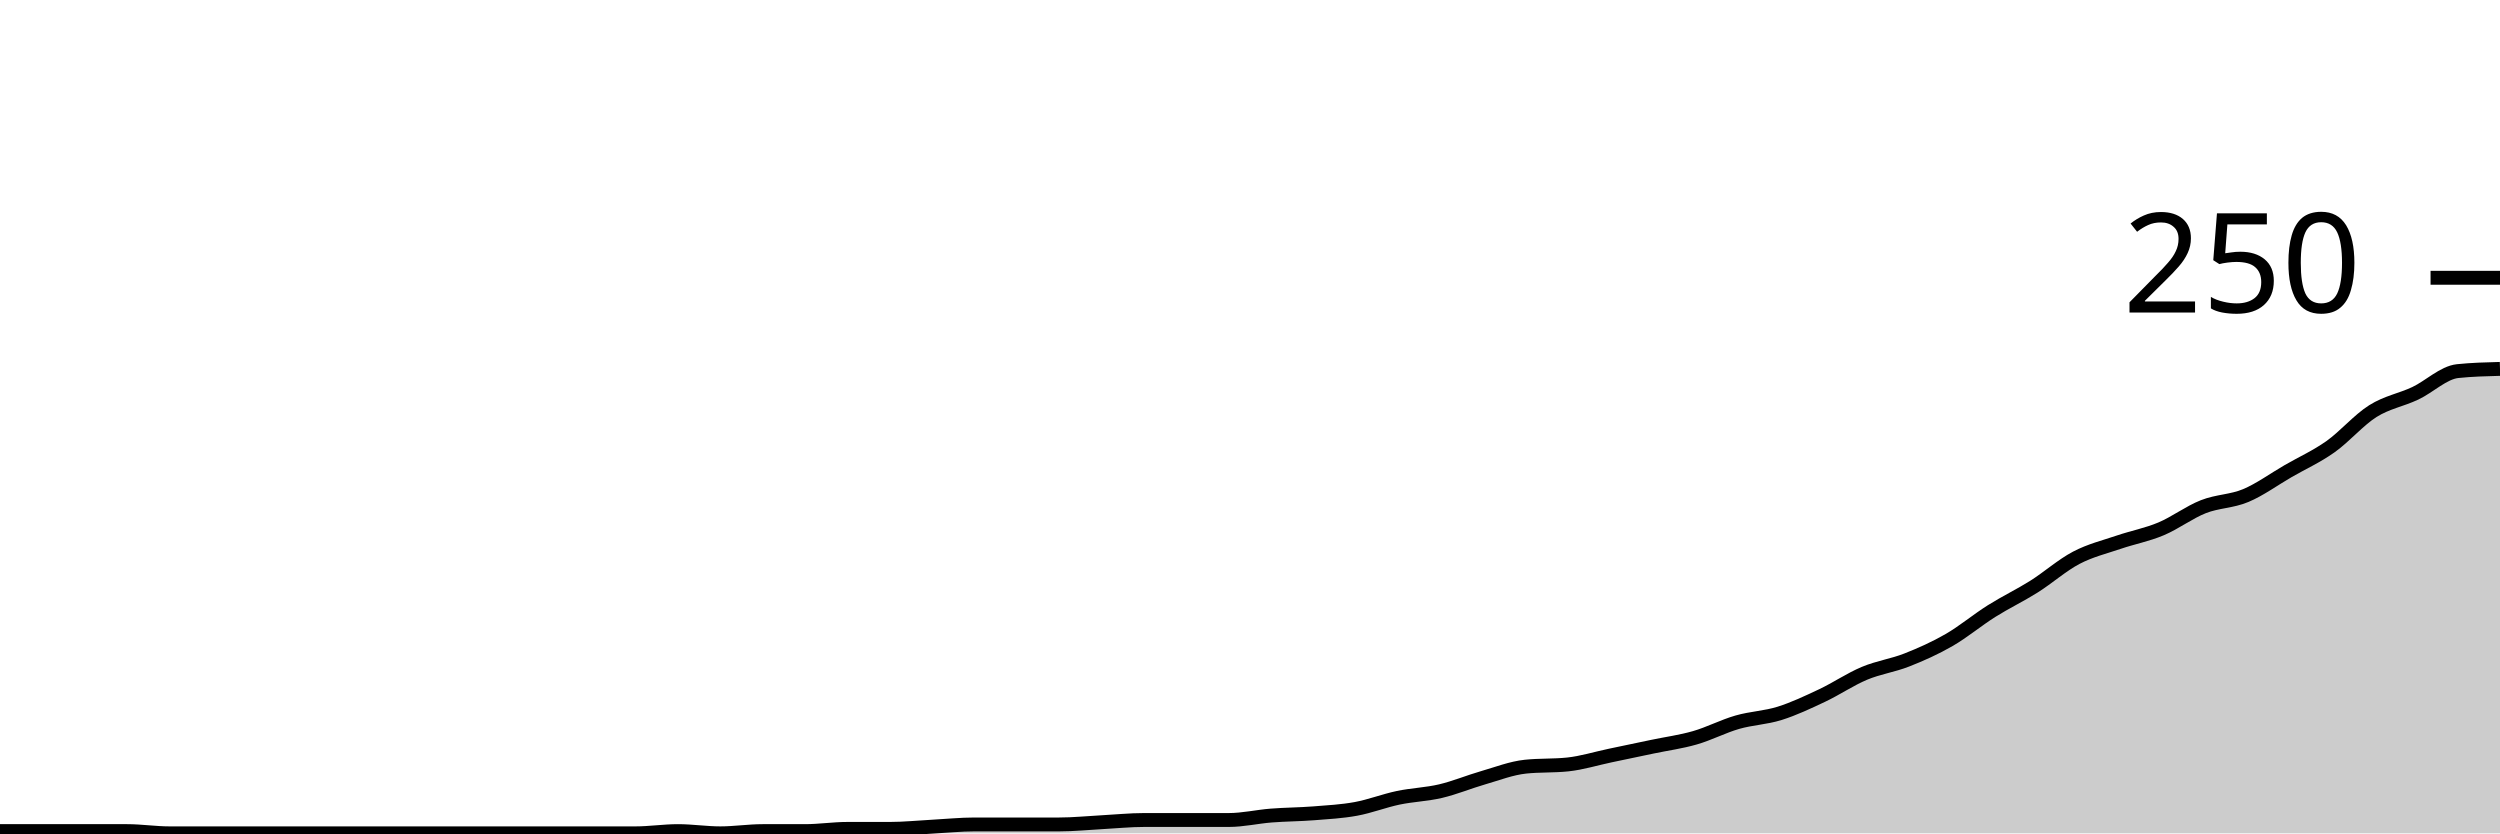
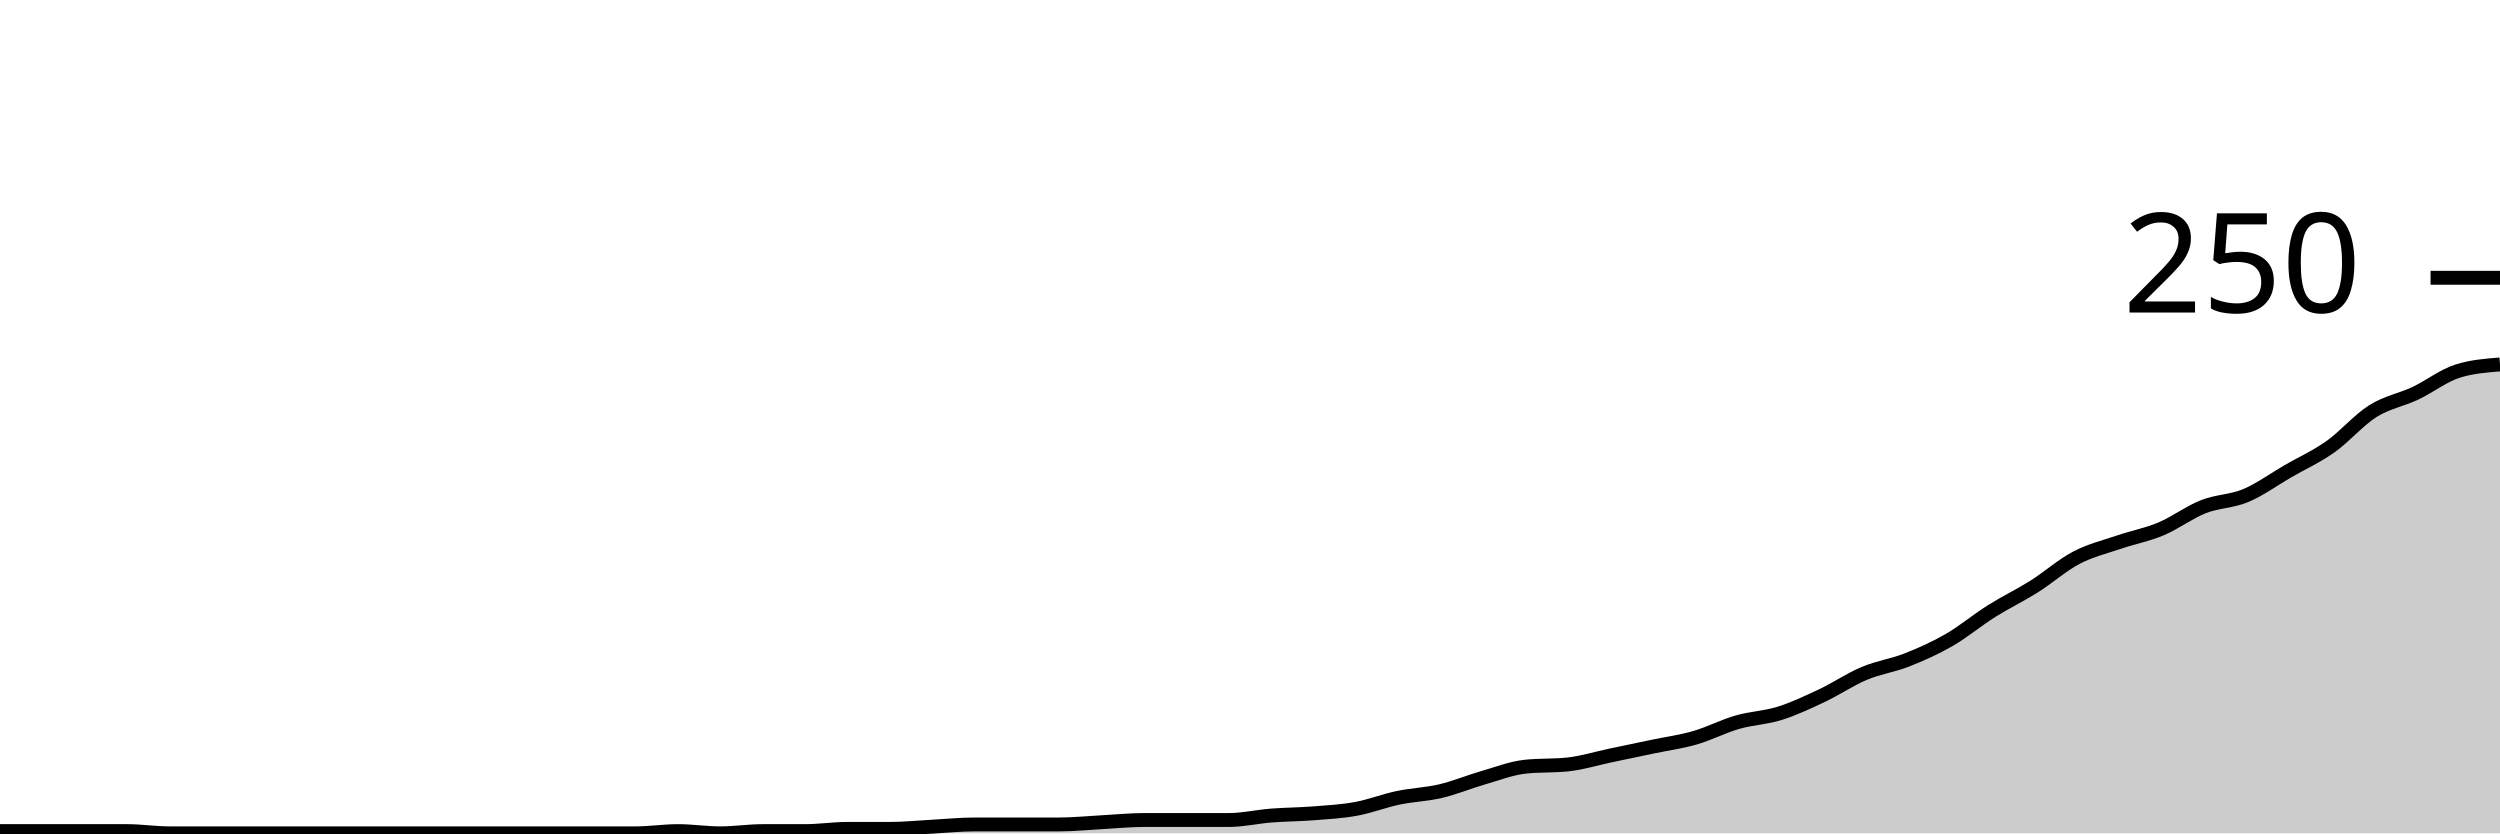
<svg xmlns="http://www.w3.org/2000/svg" viewBox="0 0 180 60">
  <g transform="translate(0,20)">
-     <path class="area" fill="rgba(0, 0, 0, 0.2)" d="M0,39.84C1.017,39.84,2.034,39.84,3.051,39.84C4.068,39.84,5.085,39.84,6.102,39.84C7.119,39.84,8.136,39.84,9.153,39.84C10.169,39.84,11.186,40,12.203,40C13.22,40,14.237,40,15.254,40C16.271,40,17.288,40,18.305,40C19.322,40,20.339,40,21.356,40C22.373,40,23.39,40,24.407,40C25.424,40,26.441,40,27.458,40C28.475,40,29.492,40,30.508,40C31.525,40,32.542,40,33.559,40C34.576,40,35.593,40,36.61,40C37.627,40,38.644,40,39.661,40C40.678,40,41.695,40,42.712,40C43.729,40,44.746,40,45.763,40C46.78,40,47.797,39.84,48.814,39.84C49.831,39.84,50.847,40,51.864,40C52.881,40,53.898,39.84,54.915,39.84C55.932,39.84,56.949,39.84,57.966,39.84C58.983,39.84,60,39.68,61.017,39.68C62.034,39.68,63.051,39.68,64.068,39.68C65.085,39.68,66.102,39.573,67.119,39.52C68.136,39.467,69.153,39.36,70.169,39.36C71.186,39.36,72.203,39.36,73.22,39.36C74.237,39.36,75.254,39.36,76.271,39.36C77.288,39.36,78.305,39.253,79.322,39.2C80.339,39.147,81.356,39.04,82.373,39.04C83.39,39.04,84.407,39.04,85.424,39.04C86.441,39.04,87.458,39.04,88.475,39.04C89.492,39.04,90.508,38.8,91.525,38.72C92.542,38.64,93.559,38.64,94.576,38.56C95.593,38.48,96.61,38.427,97.627,38.24C98.644,38.053,99.661,37.653,100.678,37.44C101.695,37.227,102.712,37.2,103.729,36.96C104.746,36.72,105.763,36.293,106.78,36C107.797,35.707,108.814,35.307,109.831,35.2C110.847,35.093,111.864,35.147,112.881,35.04C113.898,34.933,114.915,34.613,115.932,34.4C116.949,34.187,117.966,33.973,118.983,33.76C120,33.547,121.017,33.413,122.034,33.12C123.051,32.827,124.068,32.293,125.085,32C126.102,31.707,127.119,31.68,128.136,31.36C129.153,31.04,130.169,30.56,131.186,30.08C132.203,29.6,133.22,28.907,134.237,28.48C135.254,28.053,136.271,27.92,137.288,27.52C138.305,27.12,139.322,26.667,140.339,26.08C141.356,25.493,142.373,24.64,143.39,24C144.407,23.36,145.424,22.88,146.441,22.24C147.458,21.6,148.475,20.693,149.492,20.16C150.508,19.627,151.525,19.387,152.542,19.04C153.559,18.693,154.576,18.507,155.593,18.08C156.61,17.653,157.627,16.88,158.644,16.48C159.661,16.08,160.678,16.107,161.695,15.68C162.712,15.253,163.729,14.507,164.746,13.92C165.763,13.333,166.78,12.88,167.797,12.16C168.814,11.44,169.831,10.24,170.847,9.6C171.864,8.96,172.881,8.8,173.898,8.32C174.915,7.84,175.932,6.827,176.949,6.72C177.966,6.613,178.983,6.587,180,6.56L180,40C178.983,40,177.966,40,176.949,40C175.932,40,174.915,40,173.898,40C172.881,40,171.864,40,170.847,40C169.831,40,168.814,40,167.797,40C166.78,40,165.763,40,164.746,40C163.729,40,162.712,40,161.695,40C160.678,40,159.661,40,158.644,40C157.627,40,156.61,40,155.593,40C154.576,40,153.559,40,152.542,40C151.525,40,150.508,40,149.492,40C148.475,40,147.458,40,146.441,40C145.424,40,144.407,40,143.39,40C142.373,40,141.356,40,140.339,40C139.322,40,138.305,40,137.288,40C136.271,40,135.254,40,134.237,40C133.22,40,132.203,40,131.186,40C130.169,40,129.153,40,128.136,40C127.119,40,126.102,40,125.085,40C124.068,40,123.051,40,122.034,40C121.017,40,120,40,118.983,40C117.966,40,116.949,40,115.932,40C114.915,40,113.898,40,112.881,40C111.864,40,110.847,40,109.831,40C108.814,40,107.797,40,106.78,40C105.763,40,104.746,40,103.729,40C102.712,40,101.695,40,100.678,40C99.661,40,98.644,40,97.627,40C96.61,40,95.593,40,94.576,40C93.559,40,92.542,40,91.525,40C90.508,40,89.492,40,88.475,40C87.458,40,86.441,40,85.424,40C84.407,40,83.39,40,82.373,40C81.356,40,80.339,40,79.322,40C78.305,40,77.288,40,76.271,40C75.254,40,74.237,40,73.22,40C72.203,40,71.186,40,70.169,40C69.153,40,68.136,40,67.119,40C66.102,40,65.085,40,64.068,40C63.051,40,62.034,40,61.017,40C60,40,58.983,40,57.966,40C56.949,40,55.932,40,54.915,40C53.898,40,52.881,40,51.864,40C50.847,40,49.831,40,48.814,40C47.797,40,46.78,40,45.763,40C44.746,40,43.729,40,42.712,40C41.695,40,40.678,40,39.661,40C38.644,40,37.627,40,36.61,40C35.593,40,34.576,40,33.559,40C32.542,40,31.525,40,30.508,40C29.492,40,28.475,40,27.458,40C26.441,40,25.424,40,24.407,40C23.39,40,22.373,40,21.356,40C20.339,40,19.322,40,18.305,40C17.288,40,16.271,40,15.254,40C14.237,40,13.22,40,12.203,40C11.186,40,10.169,40,9.153,40C8.136,40,7.119,40,6.102,40C5.085,40,4.068,40,3.051,40C2.034,40,1.017,40,0,40Z" />
-     <path class="line" stroke="black" fill="none" d="M0,39.84C1.017,39.84,2.034,39.84,3.051,39.84C4.068,39.84,5.085,39.84,6.102,39.84C7.119,39.84,8.136,39.84,9.153,39.84C10.169,39.84,11.186,40,12.203,40C13.22,40,14.237,40,15.254,40C16.271,40,17.288,40,18.305,40C19.322,40,20.339,40,21.356,40C22.373,40,23.39,40,24.407,40C25.424,40,26.441,40,27.458,40C28.475,40,29.492,40,30.508,40C31.525,40,32.542,40,33.559,40C34.576,40,35.593,40,36.61,40C37.627,40,38.644,40,39.661,40C40.678,40,41.695,40,42.712,40C43.729,40,44.746,40,45.763,40C46.78,40,47.797,39.84,48.814,39.84C49.831,39.84,50.847,40,51.864,40C52.881,40,53.898,39.84,54.915,39.84C55.932,39.84,56.949,39.84,57.966,39.84C58.983,39.84,60,39.68,61.017,39.68C62.034,39.68,63.051,39.68,64.068,39.68C65.085,39.68,66.102,39.573,67.119,39.52C68.136,39.467,69.153,39.36,70.169,39.36C71.186,39.36,72.203,39.36,73.22,39.36C74.237,39.36,75.254,39.36,76.271,39.36C77.288,39.36,78.305,39.253,79.322,39.2C80.339,39.147,81.356,39.04,82.373,39.04C83.39,39.04,84.407,39.04,85.424,39.04C86.441,39.04,87.458,39.04,88.475,39.04C89.492,39.04,90.508,38.8,91.525,38.72C92.542,38.64,93.559,38.64,94.576,38.56C95.593,38.48,96.61,38.427,97.627,38.24C98.644,38.053,99.661,37.653,100.678,37.44C101.695,37.227,102.712,37.2,103.729,36.96C104.746,36.72,105.763,36.293,106.78,36C107.797,35.707,108.814,35.307,109.831,35.2C110.847,35.093,111.864,35.147,112.881,35.04C113.898,34.933,114.915,34.613,115.932,34.4C116.949,34.187,117.966,33.973,118.983,33.76C120,33.547,121.017,33.413,122.034,33.12C123.051,32.827,124.068,32.293,125.085,32C126.102,31.707,127.119,31.68,128.136,31.36C129.153,31.04,130.169,30.56,131.186,30.08C132.203,29.6,133.22,28.907,134.237,28.48C135.254,28.053,136.271,27.92,137.288,27.52C138.305,27.12,139.322,26.667,140.339,26.08C141.356,25.493,142.373,24.64,143.39,24C144.407,23.36,145.424,22.88,146.441,22.24C147.458,21.6,148.475,20.693,149.492,20.16C150.508,19.627,151.525,19.387,152.542,19.04C153.559,18.693,154.576,18.507,155.593,18.08C156.61,17.653,157.627,16.88,158.644,16.48C159.661,16.08,160.678,16.107,161.695,15.68C162.712,15.253,163.729,14.507,164.746,13.92C165.763,13.333,166.78,12.88,167.797,12.16C168.814,11.44,169.831,10.24,170.847,9.6C171.864,8.96,172.881,8.8,173.898,8.32C174.915,7.84,175.932,6.827,176.949,6.72C177.966,6.613,178.983,6.587,180,6.56" />
+     <path class="area" fill="rgba(0, 0, 0, 0.2)" d="M0,39.84C1.017,39.84,2.034,39.84,3.051,39.84C4.068,39.84,5.085,39.84,6.102,39.84C7.119,39.84,8.136,39.84,9.153,39.84C10.169,39.84,11.186,40,12.203,40C13.22,40,14.237,40,15.254,40C16.271,40,17.288,40,18.305,40C19.322,40,20.339,40,21.356,40C22.373,40,23.39,40,24.407,40C25.424,40,26.441,40,27.458,40C28.475,40,29.492,40,30.508,40C31.525,40,32.542,40,33.559,40C34.576,40,35.593,40,36.61,40C37.627,40,38.644,40,39.661,40C40.678,40,41.695,40,42.712,40C43.729,40,44.746,40,45.763,40C46.78,40,47.797,39.84,48.814,39.84C49.831,39.84,50.847,40,51.864,40C52.881,40,53.898,39.84,54.915,39.84C55.932,39.84,56.949,39.84,57.966,39.84C58.983,39.84,60,39.68,61.017,39.68C62.034,39.68,63.051,39.68,64.068,39.68C65.085,39.68,66.102,39.573,67.119,39.52C68.136,39.467,69.153,39.36,70.169,39.36C71.186,39.36,72.203,39.36,73.22,39.36C74.237,39.36,75.254,39.36,76.271,39.36C77.288,39.36,78.305,39.253,79.322,39.2C80.339,39.147,81.356,39.04,82.373,39.04C83.39,39.04,84.407,39.04,85.424,39.04C86.441,39.04,87.458,39.04,88.475,39.04C89.492,39.04,90.508,38.8,91.525,38.72C92.542,38.64,93.559,38.64,94.576,38.56C95.593,38.48,96.61,38.427,97.627,38.24C98.644,38.053,99.661,37.653,100.678,37.44C101.695,37.227,102.712,37.2,103.729,36.96C104.746,36.72,105.763,36.293,106.78,36C107.797,35.707,108.814,35.307,109.831,35.2C110.847,35.093,111.864,35.147,112.881,35.04C113.898,34.933,114.915,34.613,115.932,34.4C116.949,34.187,117.966,33.973,118.983,33.76C120,33.547,121.017,33.413,122.034,33.12C123.051,32.827,124.068,32.293,125.085,32C126.102,31.707,127.119,31.68,128.136,31.36C129.153,31.04,130.169,30.56,131.186,30.08C132.203,29.6,133.22,28.907,134.237,28.48C135.254,28.053,136.271,27.92,137.288,27.52C138.305,27.12,139.322,26.667,140.339,26.08C141.356,25.493,142.373,24.64,143.39,24C144.407,23.36,145.424,22.88,146.441,22.24C147.458,21.6,148.475,20.693,149.492,20.16C150.508,19.627,151.525,19.387,152.542,19.04C153.559,18.693,154.576,18.507,155.593,18.08C156.61,17.653,157.627,16.88,158.644,16.48C159.661,16.08,160.678,16.107,161.695,15.68C162.712,15.253,163.729,14.507,164.746,13.92C165.763,13.333,166.78,12.88,167.797,12.16C168.814,11.44,169.831,10.24,170.847,9.6C171.864,8.96,172.881,8.8,173.898,8.32C174.915,7.84,175.932,7.04,176.949,6.72C177.966,6.4,178.983,6.32,180,6.24L180,40C178.983,40,177.966,40,176.949,40C175.932,40,174.915,40,173.898,40C172.881,40,171.864,40,170.847,40C169.831,40,168.814,40,167.797,40C166.78,40,165.763,40,164.746,40C163.729,40,162.712,40,161.695,40C160.678,40,159.661,40,158.644,40C157.627,40,156.61,40,155.593,40C154.576,40,153.559,40,152.542,40C151.525,40,150.508,40,149.492,40C148.475,40,147.458,40,146.441,40C145.424,40,144.407,40,143.39,40C142.373,40,141.356,40,140.339,40C139.322,40,138.305,40,137.288,40C136.271,40,135.254,40,134.237,40C133.22,40,132.203,40,131.186,40C130.169,40,129.153,40,128.136,40C127.119,40,126.102,40,125.085,40C124.068,40,123.051,40,122.034,40C121.017,40,120,40,118.983,40C117.966,40,116.949,40,115.932,40C114.915,40,113.898,40,112.881,40C111.864,40,110.847,40,109.831,40C108.814,40,107.797,40,106.78,40C105.763,40,104.746,40,103.729,40C102.712,40,101.695,40,100.678,40C99.661,40,98.644,40,97.627,40C96.61,40,95.593,40,94.576,40C93.559,40,92.542,40,91.525,40C90.508,40,89.492,40,88.475,40C87.458,40,86.441,40,85.424,40C84.407,40,83.39,40,82.373,40C81.356,40,80.339,40,79.322,40C78.305,40,77.288,40,76.271,40C75.254,40,74.237,40,73.22,40C72.203,40,71.186,40,70.169,40C69.153,40,68.136,40,67.119,40C66.102,40,65.085,40,64.068,40C63.051,40,62.034,40,61.017,40C60,40,58.983,40,57.966,40C56.949,40,55.932,40,54.915,40C53.898,40,52.881,40,51.864,40C50.847,40,49.831,40,48.814,40C47.797,40,46.78,40,45.763,40C44.746,40,43.729,40,42.712,40C41.695,40,40.678,40,39.661,40C38.644,40,37.627,40,36.61,40C35.593,40,34.576,40,33.559,40C32.542,40,31.525,40,30.508,40C29.492,40,28.475,40,27.458,40C26.441,40,25.424,40,24.407,40C23.39,40,22.373,40,21.356,40C20.339,40,19.322,40,18.305,40C17.288,40,16.271,40,15.254,40C14.237,40,13.22,40,12.203,40C11.186,40,10.169,40,9.153,40C8.136,40,7.119,40,6.102,40C5.085,40,4.068,40,3.051,40C2.034,40,1.017,40,0,40Z" />
+     <path class="line" stroke="black" fill="none" d="M0,39.84C1.017,39.84,2.034,39.84,3.051,39.84C4.068,39.84,5.085,39.84,6.102,39.84C7.119,39.84,8.136,39.84,9.153,39.84C10.169,39.84,11.186,40,12.203,40C13.22,40,14.237,40,15.254,40C16.271,40,17.288,40,18.305,40C19.322,40,20.339,40,21.356,40C22.373,40,23.39,40,24.407,40C25.424,40,26.441,40,27.458,40C28.475,40,29.492,40,30.508,40C31.525,40,32.542,40,33.559,40C34.576,40,35.593,40,36.61,40C37.627,40,38.644,40,39.661,40C40.678,40,41.695,40,42.712,40C43.729,40,44.746,40,45.763,40C46.78,40,47.797,39.84,48.814,39.84C49.831,39.84,50.847,40,51.864,40C52.881,40,53.898,39.84,54.915,39.84C55.932,39.84,56.949,39.84,57.966,39.84C58.983,39.84,60,39.68,61.017,39.68C62.034,39.68,63.051,39.68,64.068,39.68C65.085,39.68,66.102,39.573,67.119,39.52C68.136,39.467,69.153,39.36,70.169,39.36C71.186,39.36,72.203,39.36,73.22,39.36C74.237,39.36,75.254,39.36,76.271,39.36C77.288,39.36,78.305,39.253,79.322,39.2C80.339,39.147,81.356,39.04,82.373,39.04C83.39,39.04,84.407,39.04,85.424,39.04C86.441,39.04,87.458,39.04,88.475,39.04C89.492,39.04,90.508,38.8,91.525,38.72C92.542,38.64,93.559,38.64,94.576,38.56C95.593,38.48,96.61,38.427,97.627,38.24C98.644,38.053,99.661,37.653,100.678,37.44C101.695,37.227,102.712,37.2,103.729,36.96C104.746,36.72,105.763,36.293,106.78,36C107.797,35.707,108.814,35.307,109.831,35.2C110.847,35.093,111.864,35.147,112.881,35.04C113.898,34.933,114.915,34.613,115.932,34.4C116.949,34.187,117.966,33.973,118.983,33.76C120,33.547,121.017,33.413,122.034,33.12C123.051,32.827,124.068,32.293,125.085,32C126.102,31.707,127.119,31.68,128.136,31.36C129.153,31.04,130.169,30.56,131.186,30.08C132.203,29.6,133.22,28.907,134.237,28.48C135.254,28.053,136.271,27.92,137.288,27.52C138.305,27.12,139.322,26.667,140.339,26.08C141.356,25.493,142.373,24.64,143.39,24C144.407,23.36,145.424,22.88,146.441,22.24C147.458,21.6,148.475,20.693,149.492,20.16C150.508,19.627,151.525,19.387,152.542,19.04C153.559,18.693,154.576,18.507,155.593,18.08C156.61,17.653,157.627,16.88,158.644,16.48C159.661,16.08,160.678,16.107,161.695,15.68C162.712,15.253,163.729,14.507,164.746,13.92C165.763,13.333,166.78,12.88,167.797,12.16C168.814,11.44,169.831,10.24,170.847,9.6C171.864,8.96,172.881,8.8,173.898,8.32C174.915,7.84,175.932,7.04,176.949,6.72C177.966,6.4,178.983,6.32,180,6.24" />
    <path class="axis-ceiling" stroke-width="1" stroke="black" fill="none" d="M175,0L180,0" />
    <text class="axis-ceiling-label" font-family="sans-serif" text-anchor="end" font-size="10px" x="170" y="2.5">250</text>
  </g>
</svg>
